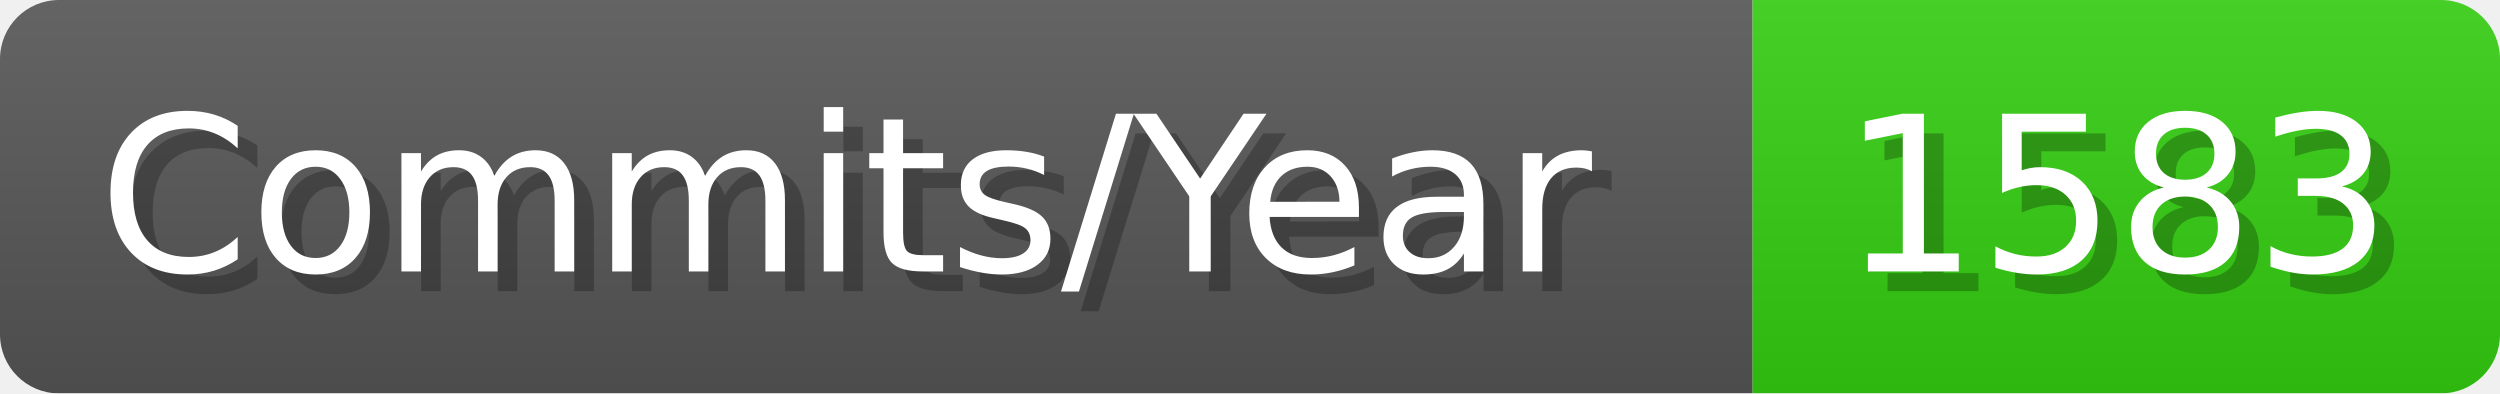
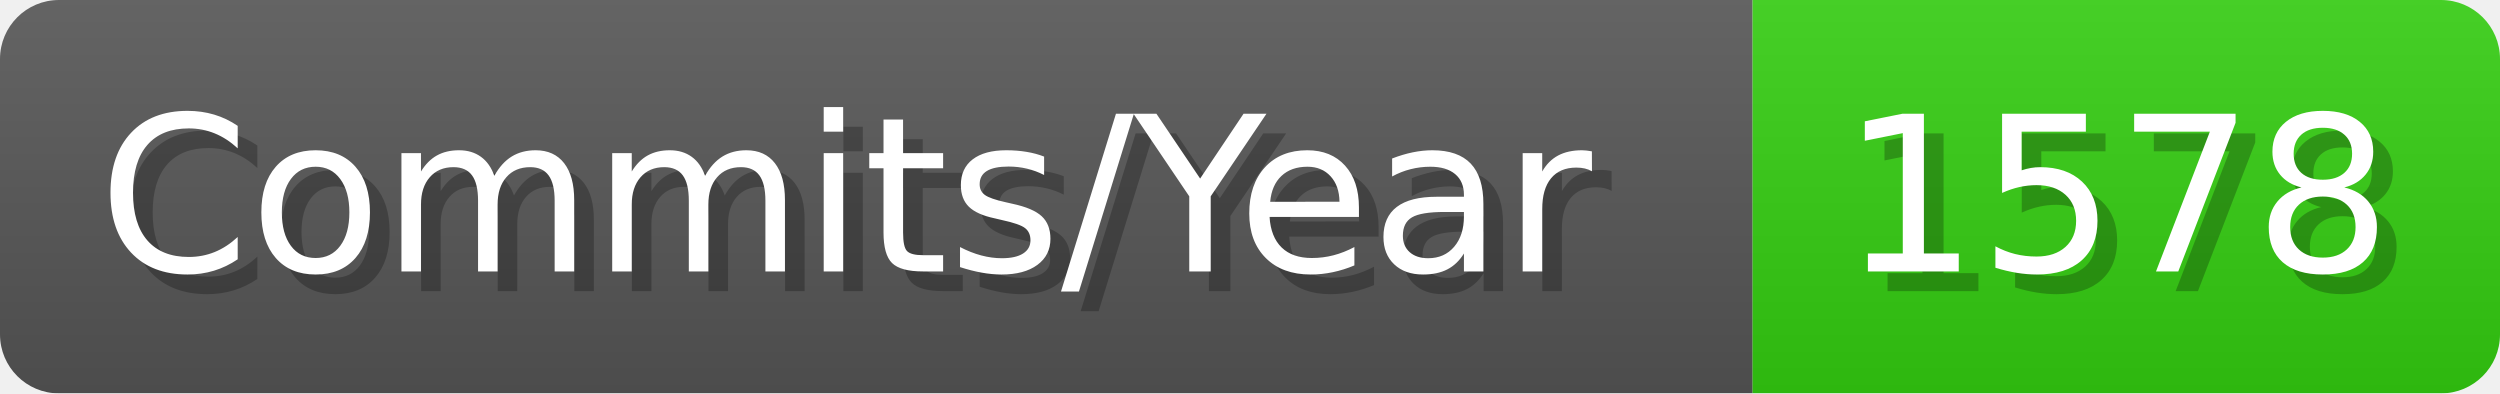
- <svg xmlns="http://www.w3.org/2000/svg" width="127.1" height="20" viewBox="0 0 1271 200" role="img" aria-label="Commits/Year: 1583">
+ <svg xmlns="http://www.w3.org/2000/svg" width="127.1" height="20" viewBox="0 0 1271 200" role="img" aria-label="Commits/Year: 1578">
  <linearGradient id="aUPdi" x2="0" y2="100%">
    <stop offset="0" stop-opacity=".1" stop-color="#EEE" />
    <stop offset="1" stop-opacity=".1" />
  </linearGradient>
  <mask id="WfAiQ">
    <rect width="1271" height="200" rx="30" fill="#FFF" />
  </mask>
  <g mask="url(#WfAiQ)">
    <rect width="891" height="200" fill="#555" />
    <rect width="380" height="200" fill="#3C1" x="891" />
    <rect width="1271" height="200" fill="url(#aUPdi)" />
  </g>
  <g aria-hidden="true" fill="#fff" text-anchor="start" font-family="Verdana,DejaVu Sans,sans-serif" font-size="110">
    <text x="60" y="148" textLength="791" fill="#000" opacity="0.25">Commits/Year</text>
    <text x="50" y="138" textLength="791">Commits/Year</text>
-     <text x="946" y="148" textLength="280" fill="#000" opacity="0.25">1583</text>
-     <text x="936" y="138" textLength="280">1583</text>
+     <text x="946" y="148" textLength="280" fill="#000" opacity="0.25">1578</text>
+     <text x="936" y="138" textLength="280">1578</text>
  </g>
</svg>
